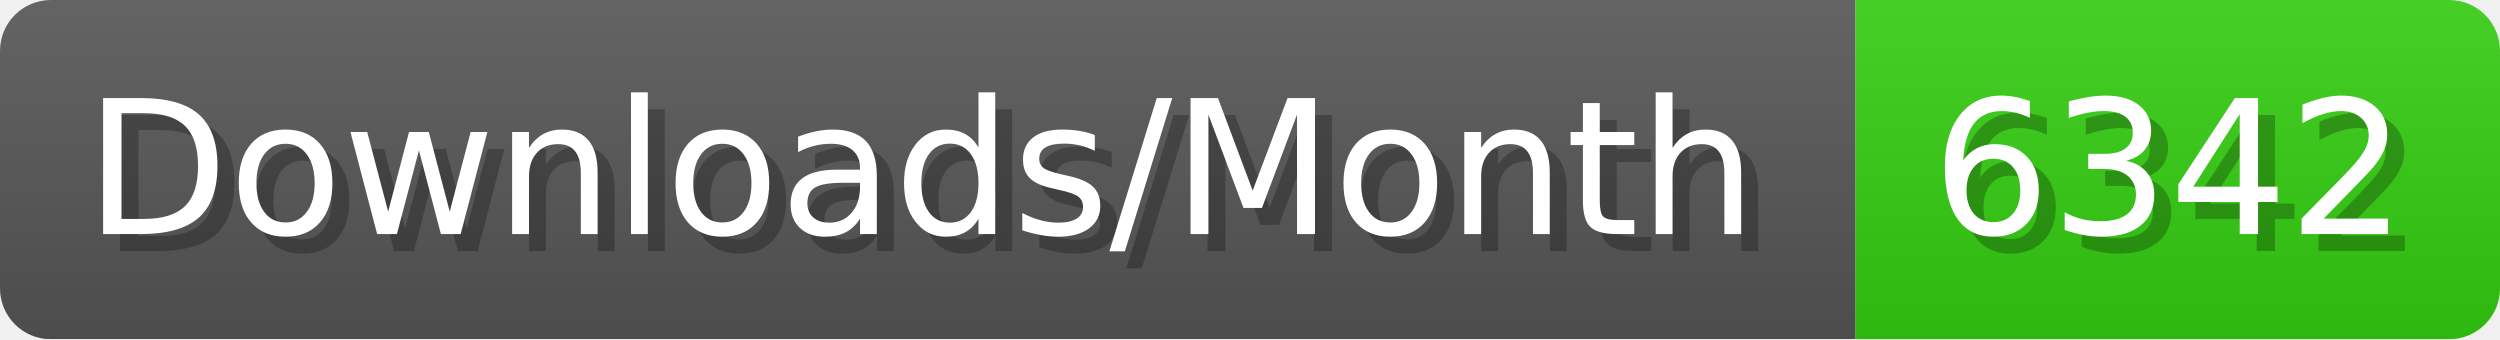
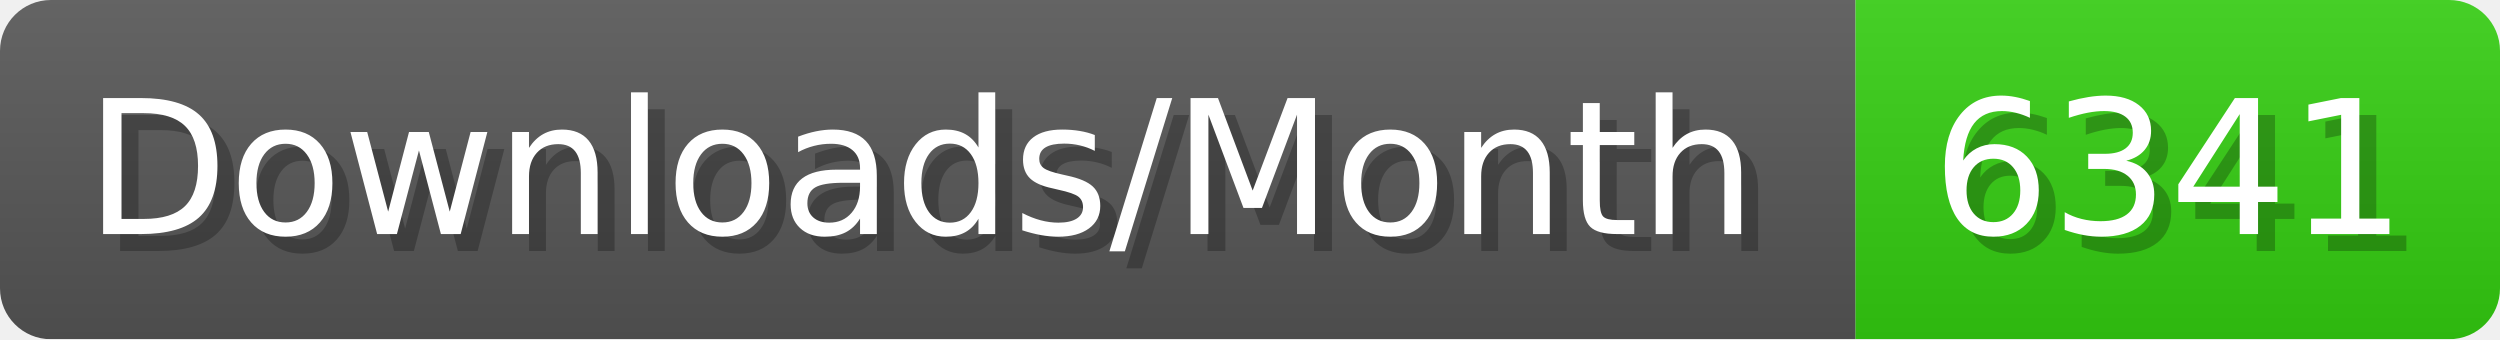
- <svg xmlns="http://www.w3.org/2000/svg" width="147.4" height="20" viewBox="0 0 1474 200" role="img" aria-label="Downloads/Month: 6342">
+ <svg xmlns="http://www.w3.org/2000/svg" width="147.4" height="20" viewBox="0 0 1474 200" role="img" aria-label="Downloads/Month: 6341">
  <linearGradient id="YlXUI" x2="0" y2="100%">
    <stop offset="0" stop-opacity=".1" stop-color="#EEE" />
    <stop offset="1" stop-opacity=".1" />
  </linearGradient>
  <mask id="JHhop">
    <rect width="1474" height="200" rx="30" fill="#FFF" />
  </mask>
  <g mask="url(#JHhop)">
    <rect width="1094" height="200" fill="#555" />
    <rect width="380" height="200" fill="#3C1" x="1094" />
    <rect width="1474" height="200" fill="url(#YlXUI)" />
  </g>
  <g aria-hidden="true" fill="#fff" text-anchor="start" font-family="Verdana,DejaVu Sans,sans-serif" font-size="110">
    <text x="60" y="148" textLength="994" fill="#000" opacity="0.25">Downloads/Month</text>
    <text x="50" y="138" textLength="994">Downloads/Month</text>
-     <text x="1149" y="148" textLength="280" fill="#000" opacity="0.25">6342</text>
-     <text x="1139" y="138" textLength="280">6342</text>
+     <text x="1149" y="148" textLength="280" fill="#000" opacity="0.25">6341</text>
+     <text x="1139" y="138" textLength="280">6341</text>
  </g>
</svg>
